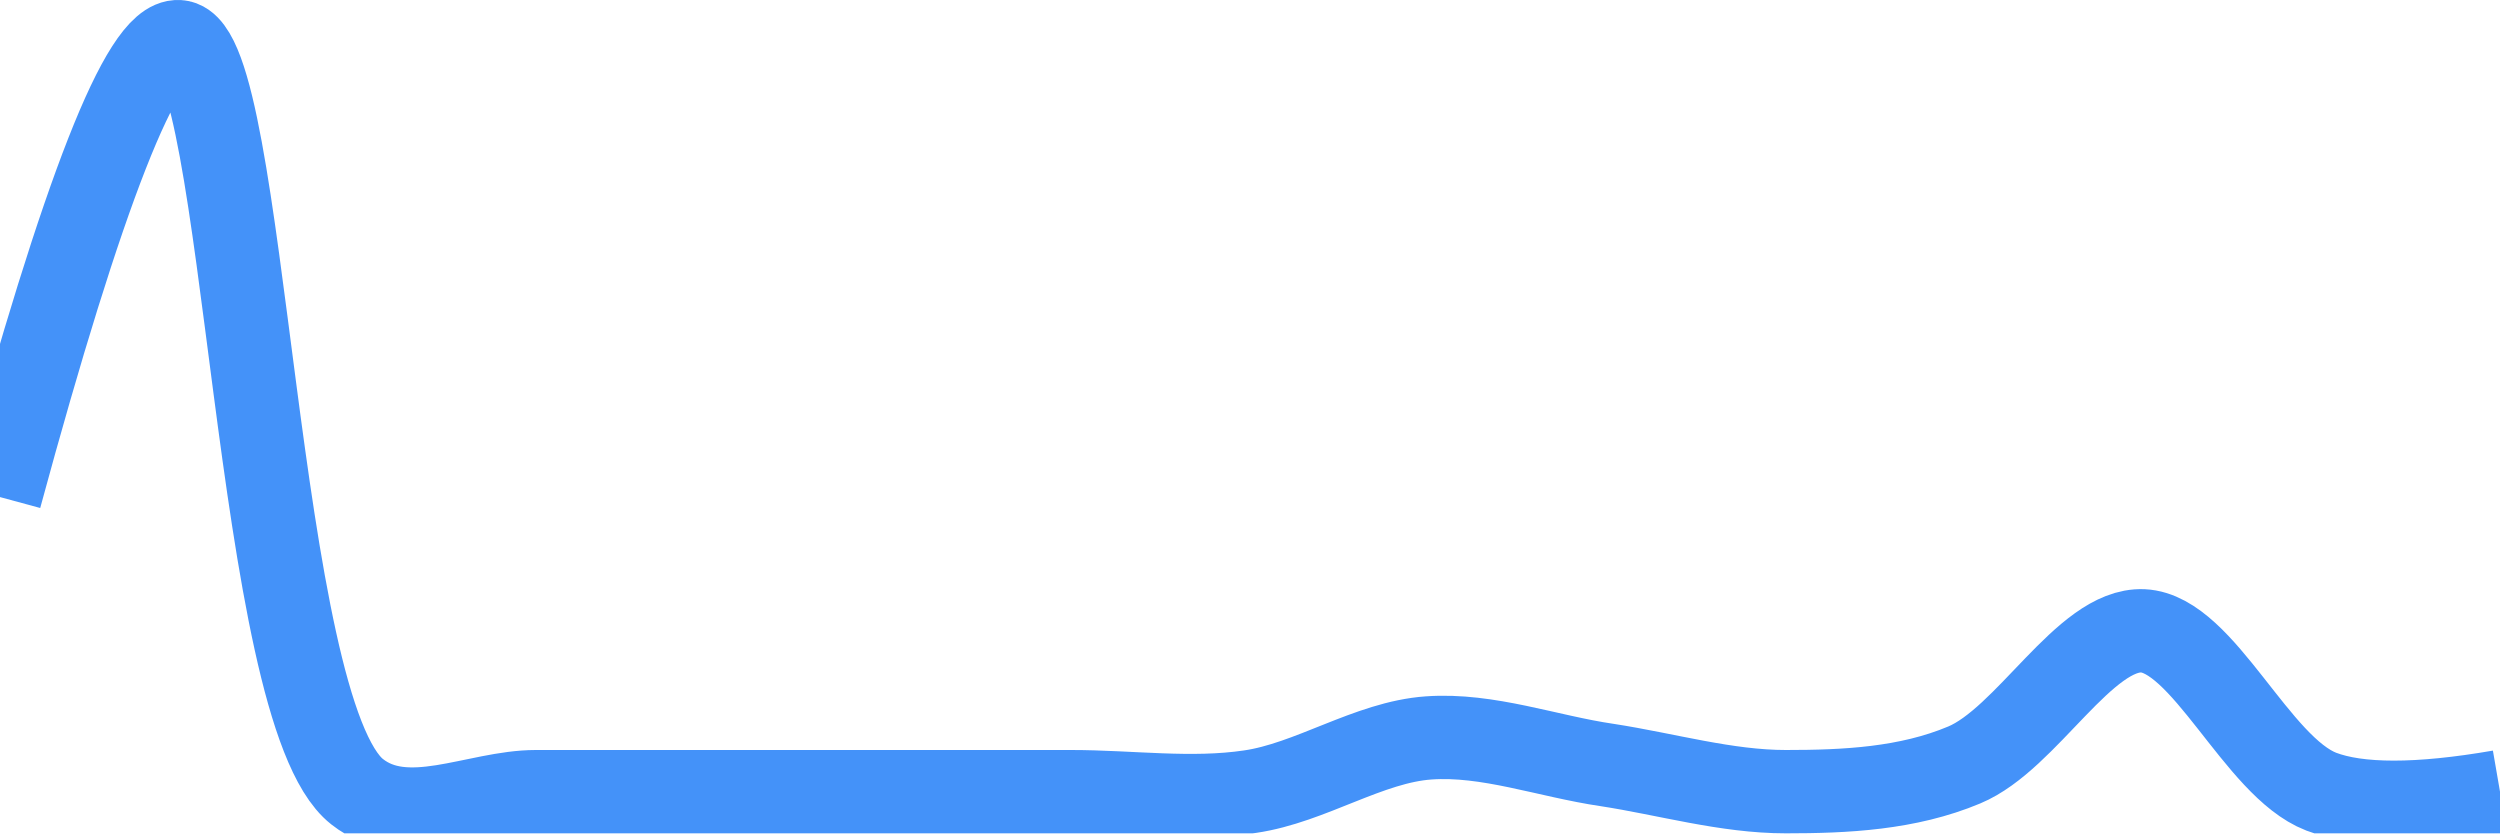
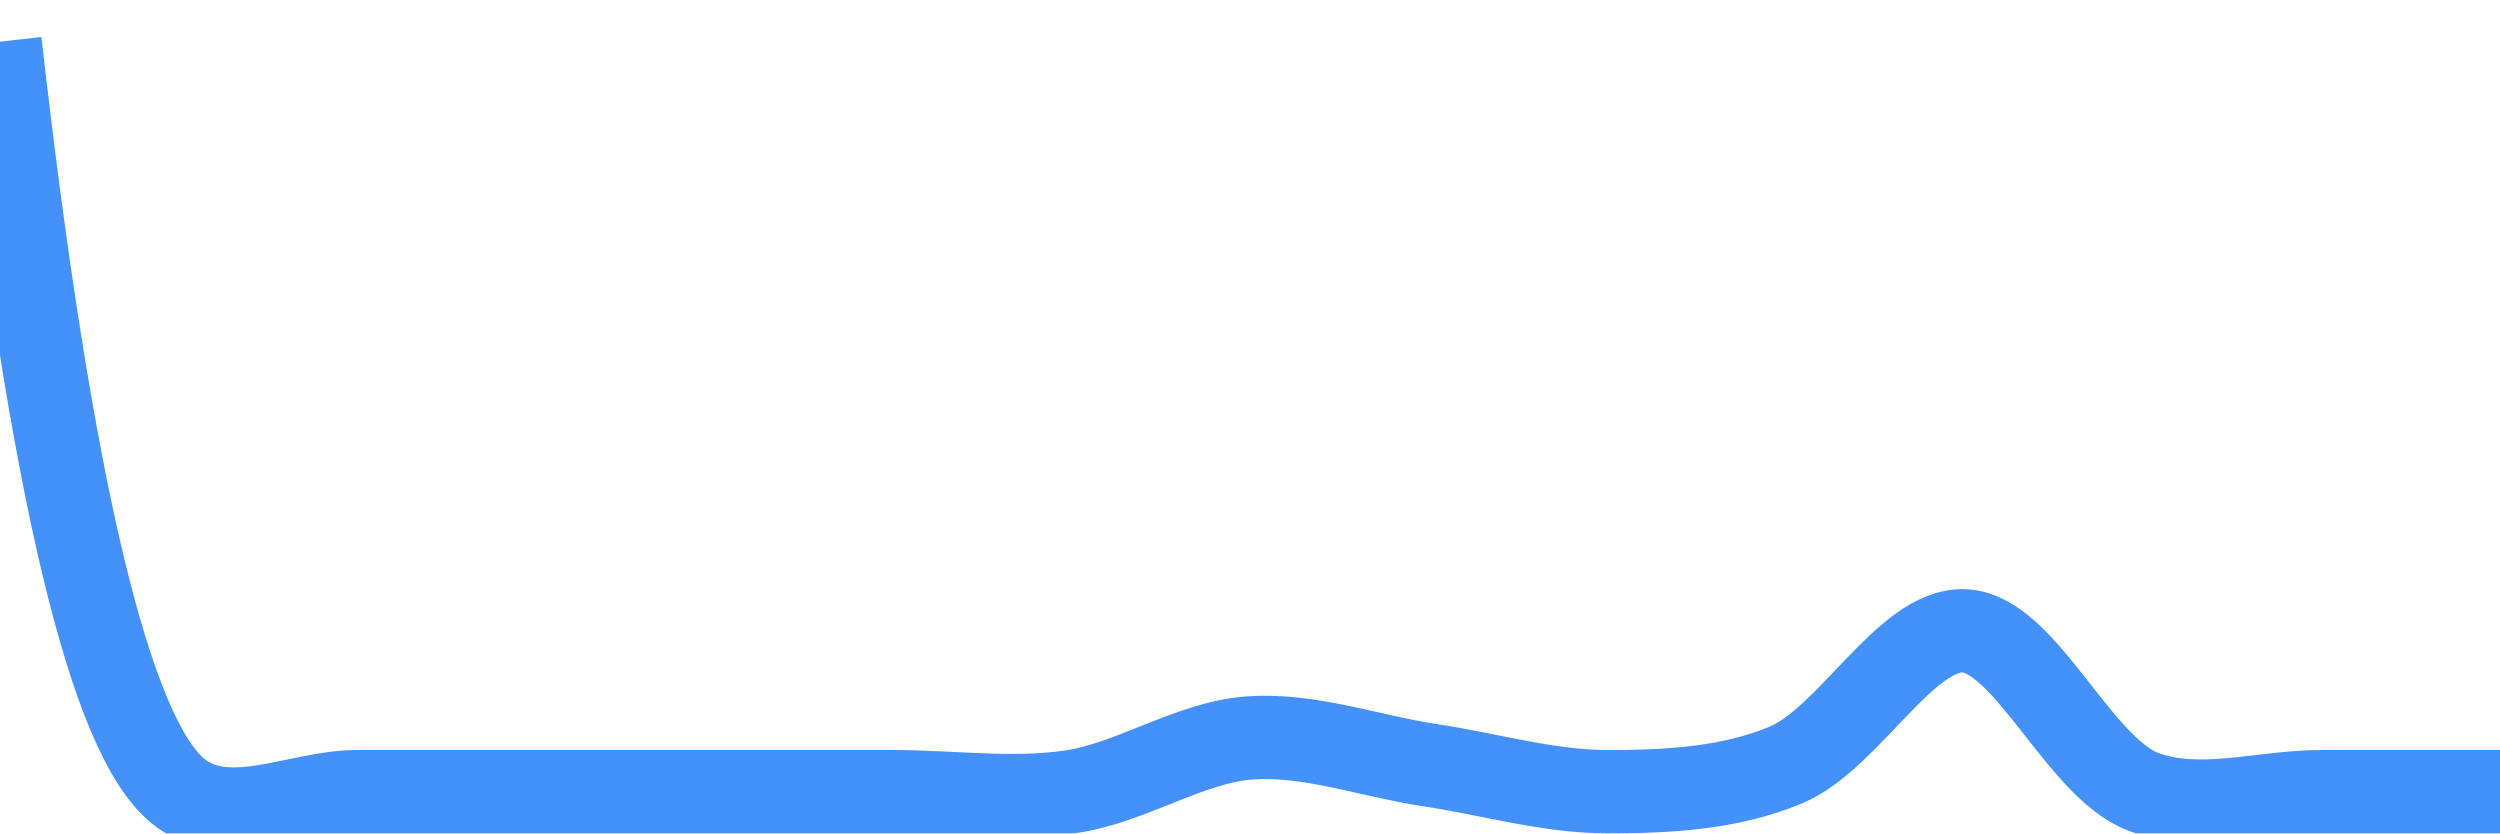
<svg xmlns="http://www.w3.org/2000/svg" class="main-svg" width="60" height="20" style="" viewBox="0 0 60 20">
  <rect x="0" y="0" width="60" height="20" style="fill: rgb(0, 0, 0); fill-opacity: 0;" />
-   <defs id="defs-2395b0">
+   <defs id="defs-5b6e61">
    <g class="clips">
-       <clipPath id="clip2395b0xyplot" class="plotclip">
+       <clipPath id="clip5b6e61xyplot" class="plotclip">
        <rect width="60" height="20" />
      </clipPath>
-       <clipPath class="axesclip" id="clip2395b0x">
+       <clipPath class="axesclip" id="clip5b6e61x">
        <rect x="0" y="0" width="60" height="20" />
      </clipPath>
-       <clipPath class="axesclip" id="clip2395b0y">
+       <clipPath class="axesclip" id="clip5b6e61y">
        <rect x="0" y="0" width="60" height="20" />
      </clipPath>
-       <clipPath class="axesclip" id="clip2395b0xy">
+       <clipPath class="axesclip" id="clip5b6e61xy">
        <rect x="0" y="0" width="60" height="20" />
      </clipPath>
    </g>
    <g class="gradients" />
    <g class="patterns" />
  </defs>
  <g class="bglayer">
    <rect class="bg" x="0" y="0" width="60" height="20" style="fill: rgb(0, 0, 0); fill-opacity: 0; stroke-width: 0;" />
  </g>
  <g class="layer-below">
    <g class="imagelayer" />
    <g class="shapelayer" />
  </g>
  <g class="cartesianlayer">
    <g class="subplot xy">
      <g class="layer-subplot">
        <g class="shapelayer" />
        <g class="imagelayer" />
      </g>
      <g class="minor-gridlayer">
        <g class="x" />
        <g class="y" />
      </g>
      <g class="gridlayer">
        <g class="x" />
        <g class="y" />
      </g>
      <g class="zerolinelayer" />
      <g class="layer-between">
        <g class="shapelayer" />
        <g class="imagelayer" />
      </g>
      <path class="xlines-below" />
      <path class="ylines-below" />
      <g class="overlines-below" />
      <g class="xaxislayer-below" />
      <g class="yaxislayer-below" />
      <g class="overaxes-below" />
      <g class="overplot">
-         <g class="xy" transform="" clip-path="url(#clip2395b0xyplot)">
+         <g class="xy" transform="" clip-path="url(#clip5b6e61xyplot)">
          <g class="scatterlayer mlayer">
-             <g class="trace scatter tracef17287" style="stroke-miterlimit: 2; opacity: 1;">
+             <g class="trace scatter trace736a74" style="stroke-miterlimit: 2; opacity: 1;">
              <g class="fills" />
              <g class="errorbars" />
              <g class="lines">
-                 <path class="js-line" d="M0,11.93Q2.99,0.91 4.29,1C5.92,1.11 6.1,17.05 8.57,19C9.76,19.94 11.43,19 12.86,19C14.29,19 15.71,19 17.14,19C18.57,19 20,19 21.43,19C22.86,19 24.28,19 25.71,19C27.14,19 28.59,19.21 30,19C31.45,18.79 32.85,17.81 34.29,17.71C35.71,17.61 37.14,18.15 38.57,18.36C40,18.58 41.43,19 42.86,19C44.29,19 45.78,18.93 47.14,18.36C48.65,17.73 50.03,15.08 51.43,15.14C52.88,15.21 54.16,18.4 55.71,19Q57.05,19.51 60,19" style="vector-effect: none; fill: none; stroke: rgb(68, 146, 249); stroke-opacity: 1; stroke-width: 2px; opacity: 1;" />
+                 <path class="js-line" d="M0,1Q1.82,17.05 4.29,19C5.48,19.94 7.14,19 8.57,19C10,19 11.43,19 12.86,19C14.29,19 15.71,19 17.14,19C18.57,19 20,19 21.43,19C22.86,19 24.3,19.21 25.71,19C27.15,18.79 28.56,17.81 30,17.71C31.42,17.61 32.86,18.14 34.29,18.36C35.72,18.57 37.14,19 38.57,19C40,19 41.5,18.93 42.86,18.36C44.37,17.73 45.74,15.08 47.14,15.14C48.6,15.2 49.88,18.4 51.43,19C52.77,19.51 54.28,19 55.71,19Q57.14,19 60,19" style="vector-effect: none; fill: none; stroke: rgb(68, 146, 249); stroke-opacity: 1; stroke-width: 2px; opacity: 1;" />
              </g>
              <g class="points" />
              <g class="text" />
            </g>
          </g>
        </g>
      </g>
      <path class="xlines-above crisp" d="M0,0" style="fill: none;" />
      <path class="ylines-above crisp" d="M0,0" style="fill: none;" />
      <g class="overlines-above" />
      <g class="xaxislayer-above" />
      <g class="yaxislayer-above" />
      <g class="overaxes-above" />
    </g>
  </g>
  <g class="polarlayer" />
  <g class="smithlayer" />
  <g class="ternarylayer" />
  <g class="geolayer" />
  <g class="funnelarealayer" />
  <g class="pielayer" />
  <g class="iciclelayer" />
  <g class="treemaplayer" />
  <g class="sunburstlayer" />
  <g class="glimages" />
-   <defs id="topdefs-2395b0">
+   <defs id="topdefs-5b6e61">
    <g class="clips" />
  </defs>
  <g class="layer-above">
    <g class="imagelayer" />
    <g class="shapelayer" />
  </g>
  <g class="infolayer">
    <g class="g-gtitle" />
  </g>
</svg>
